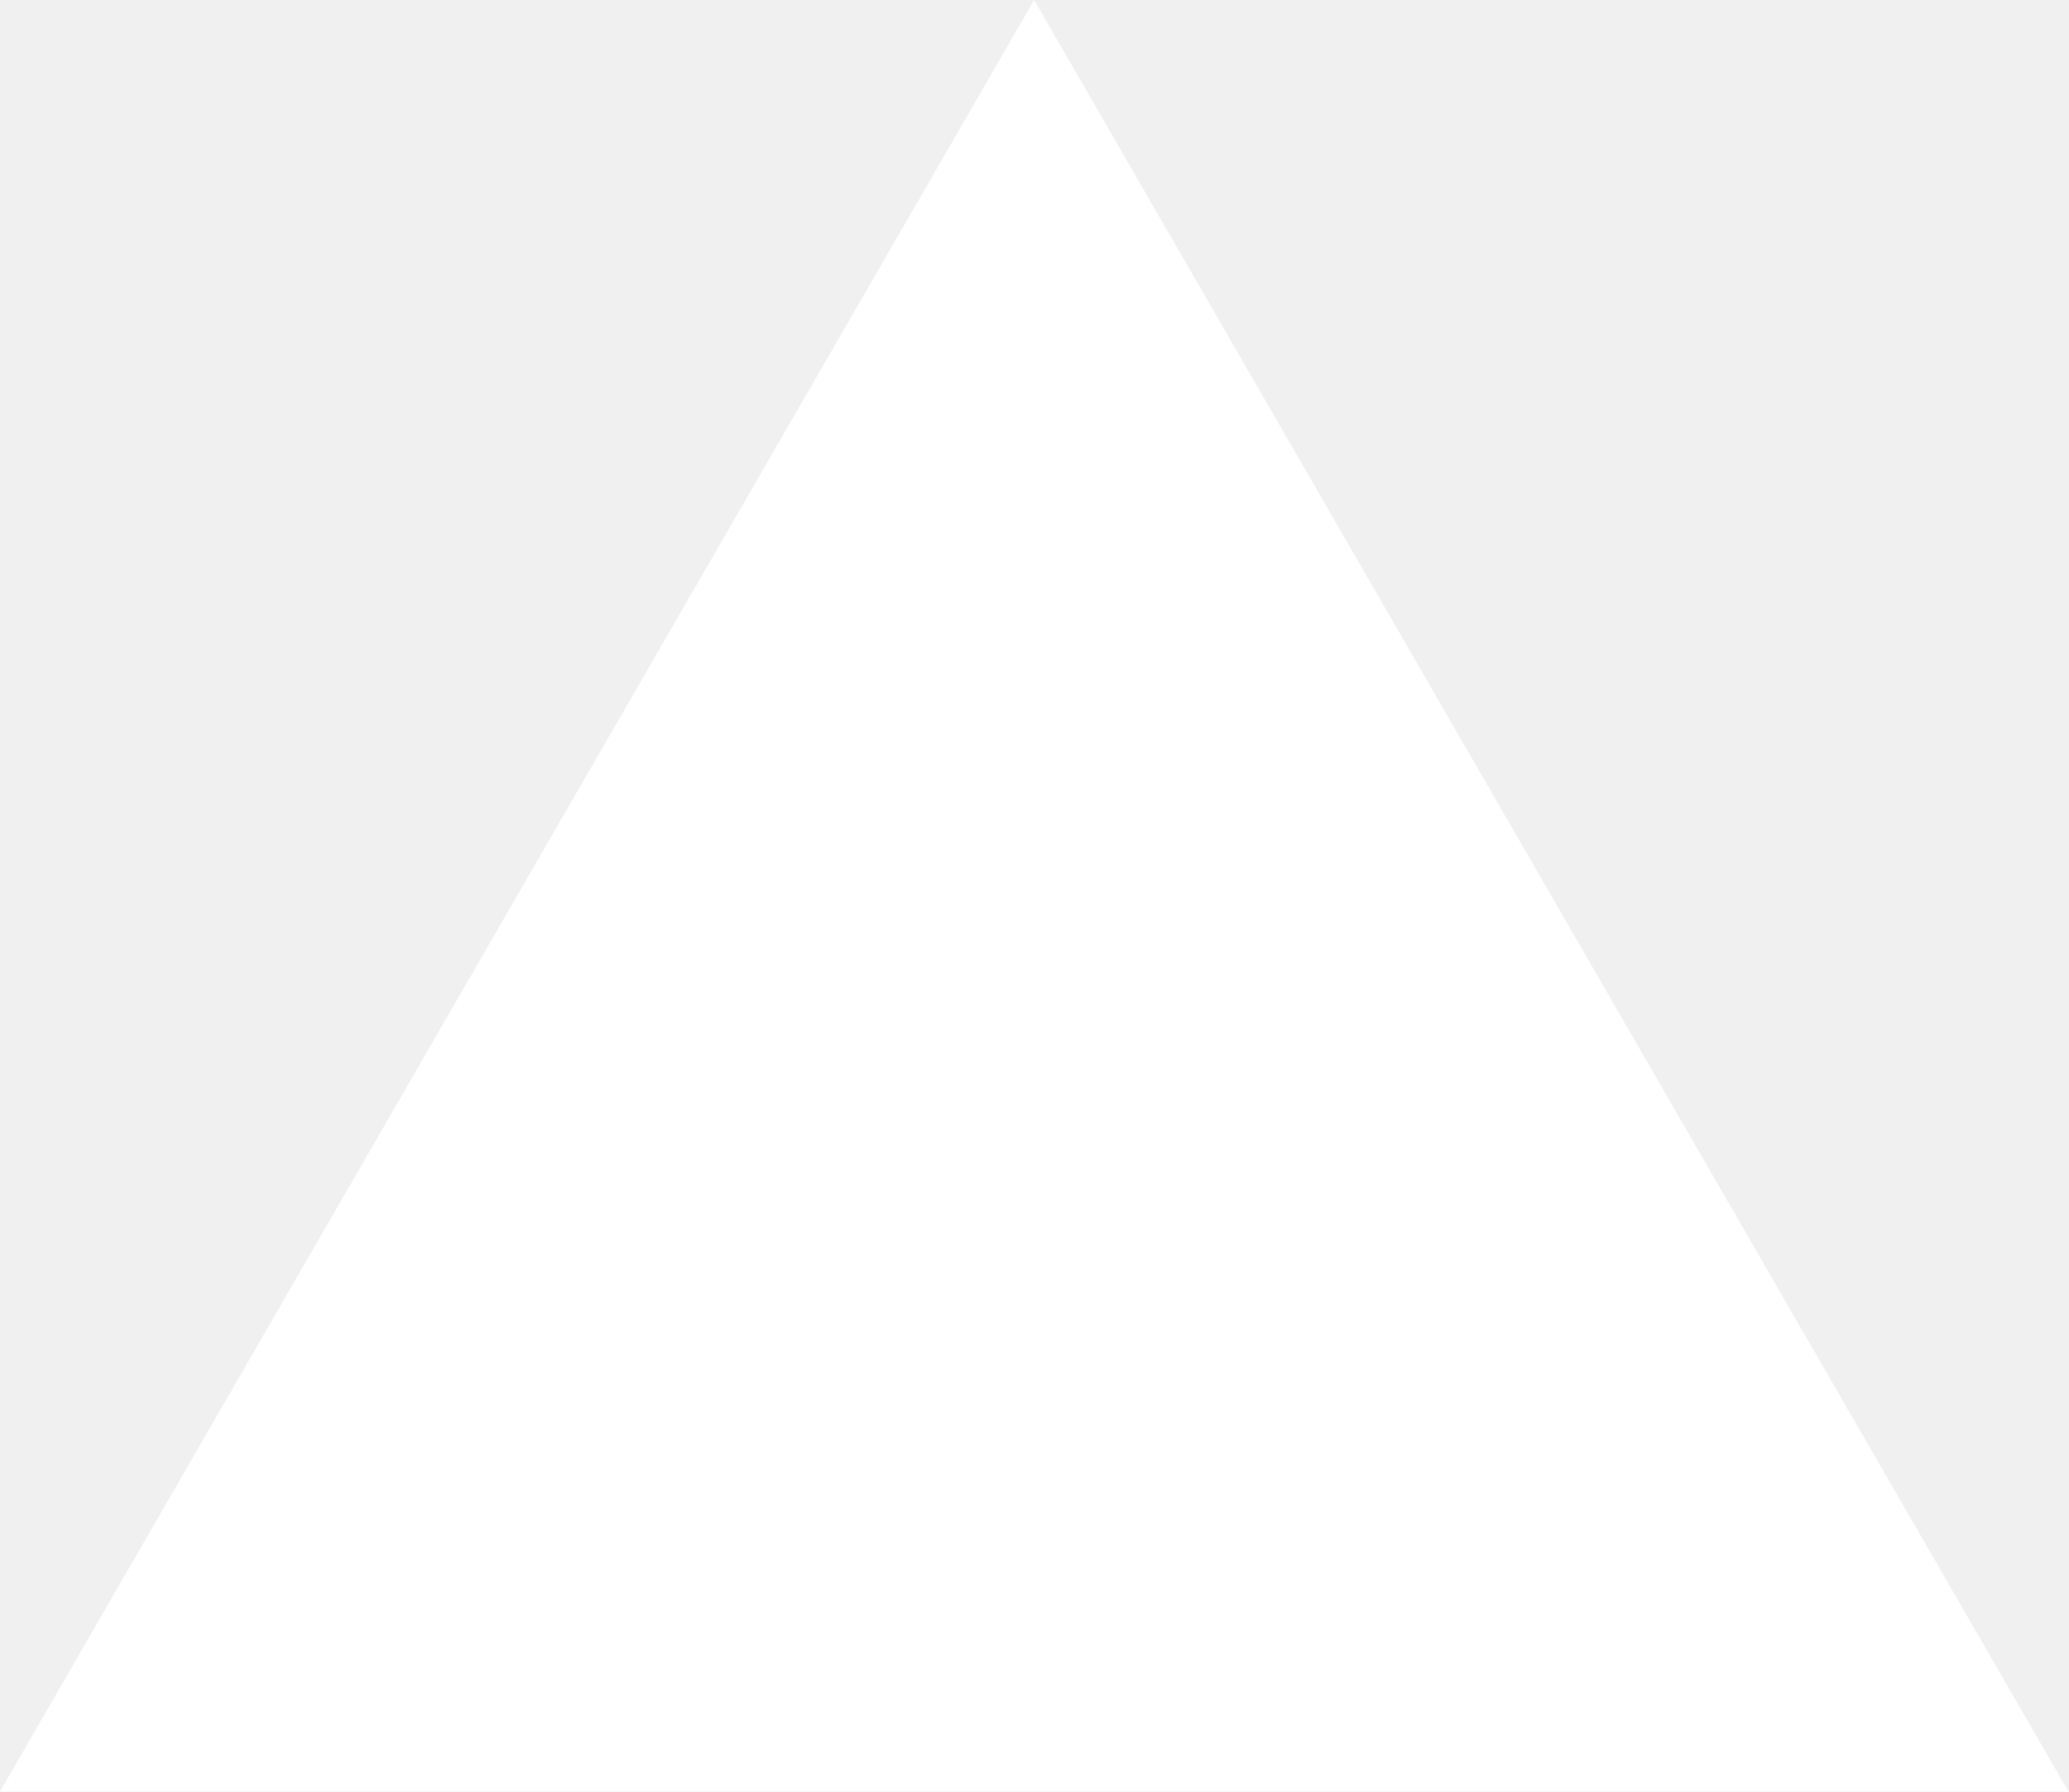
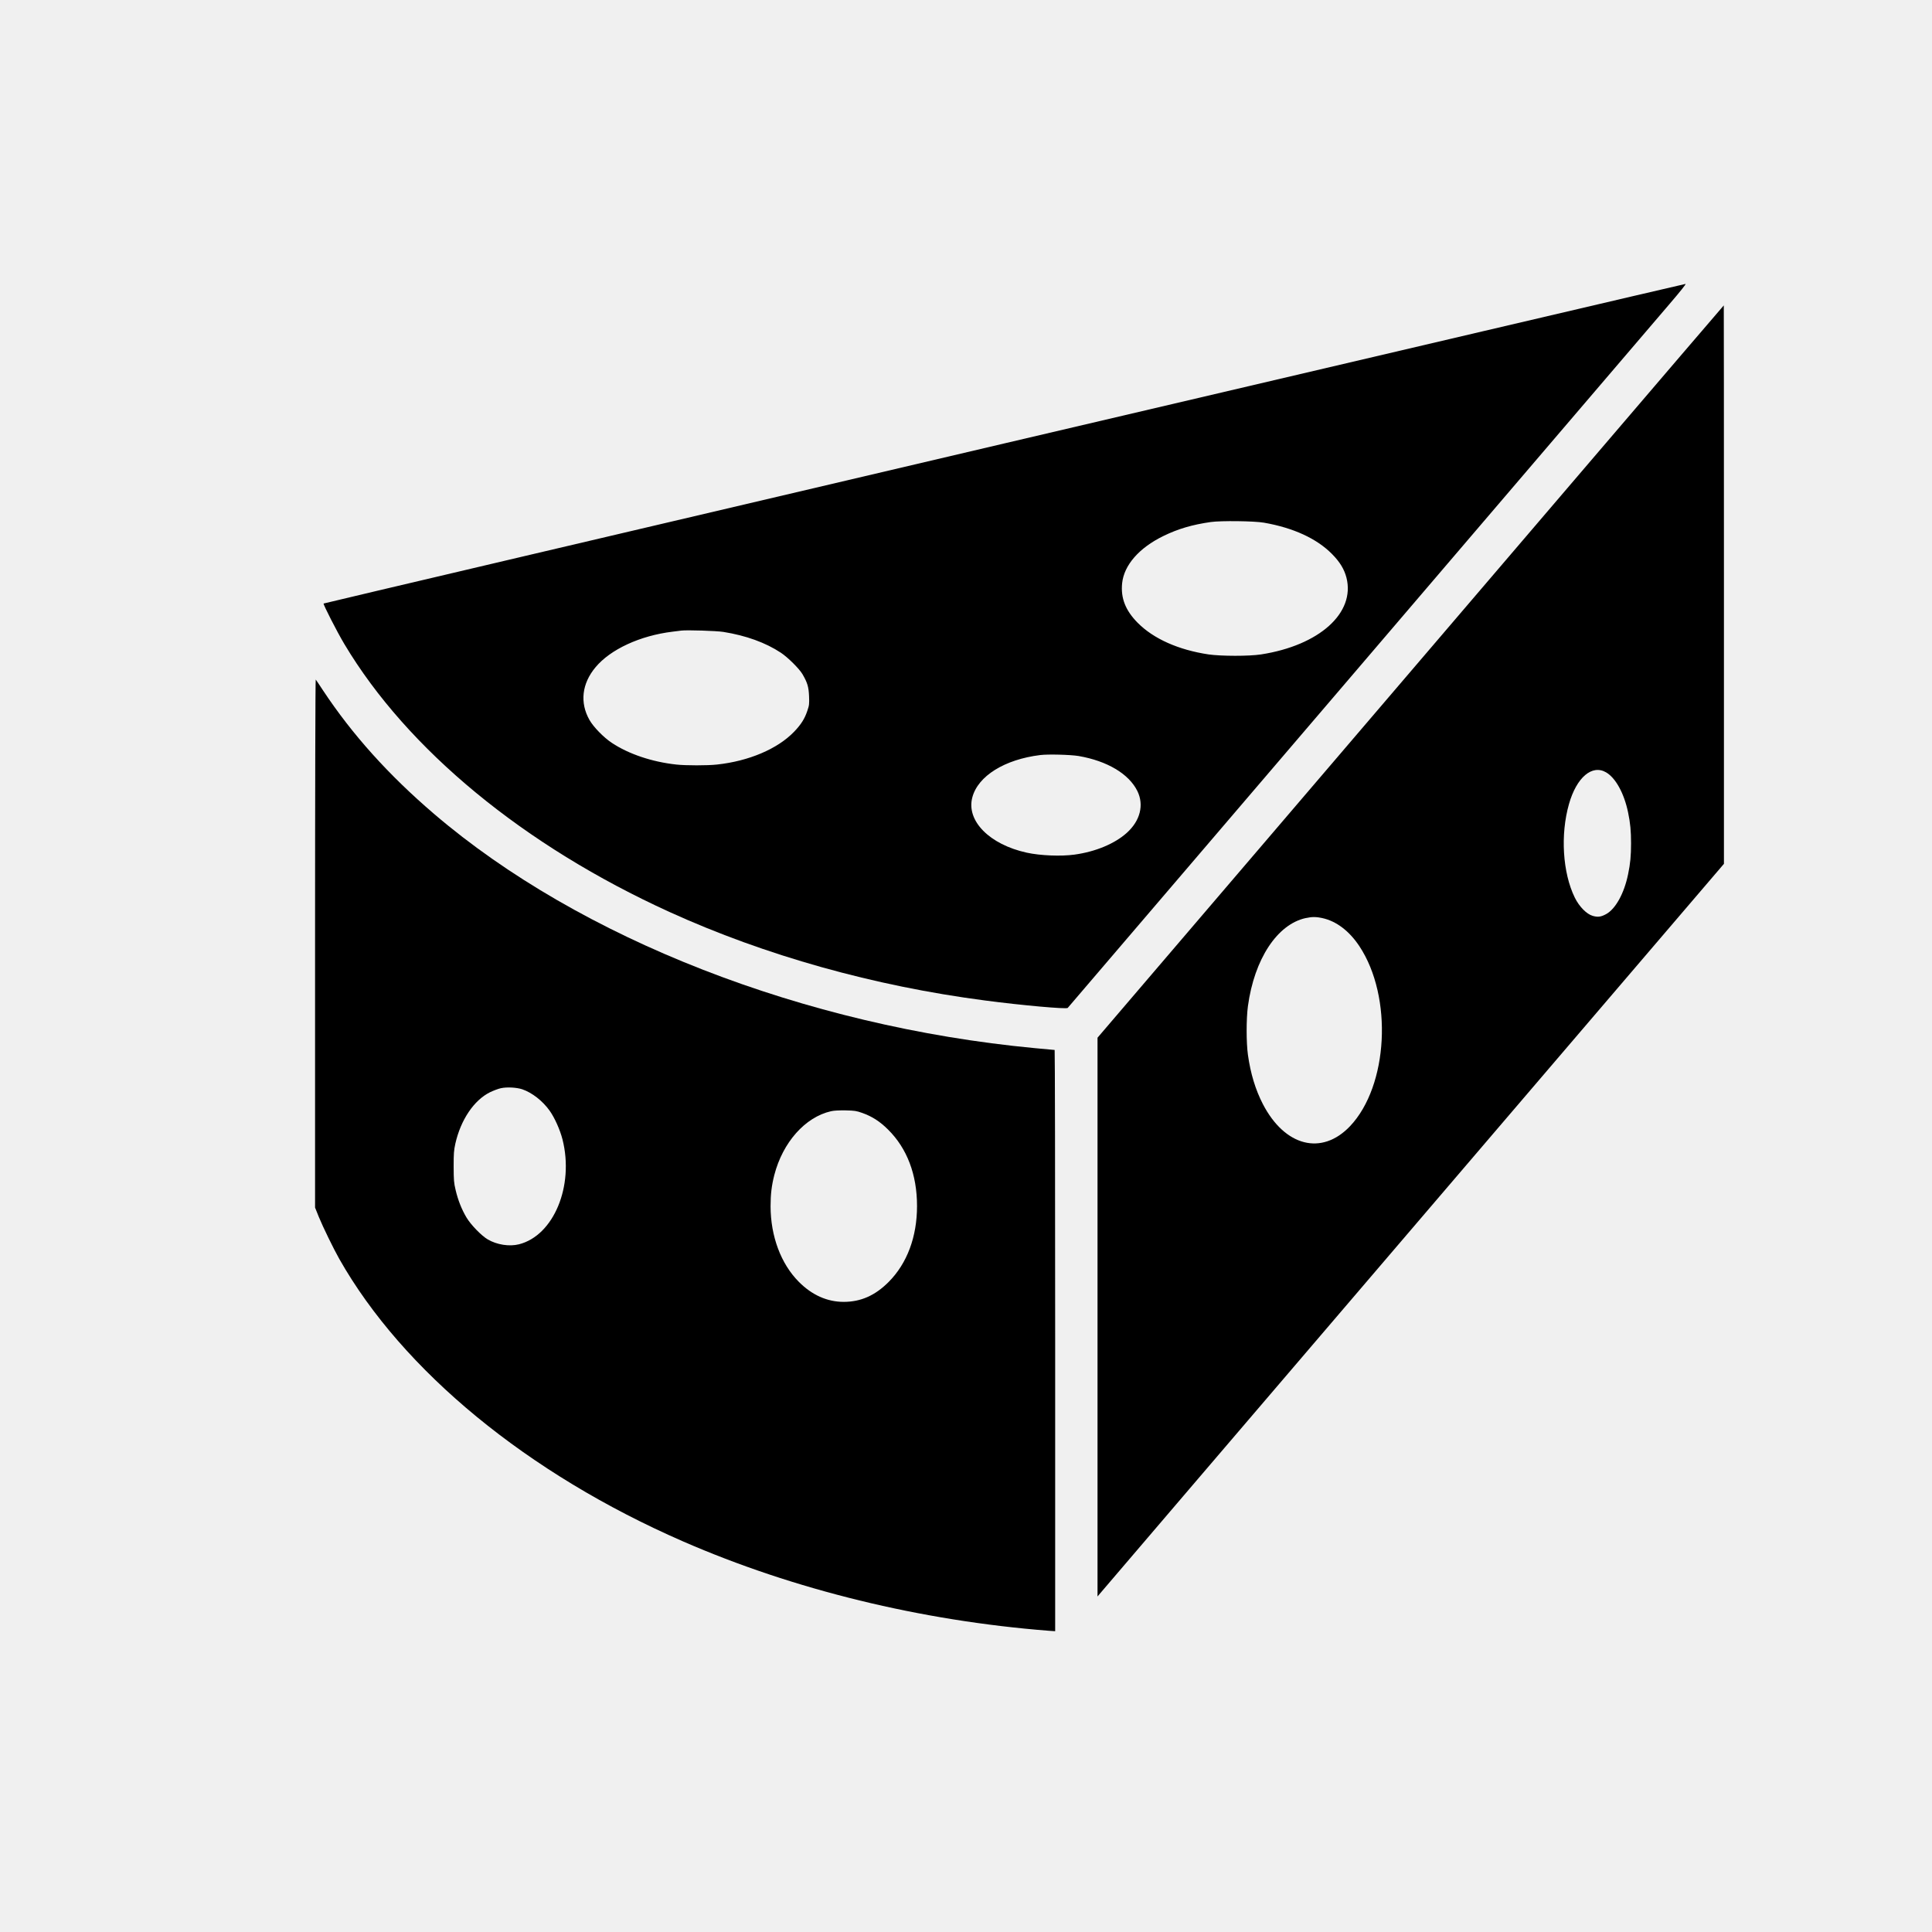
- <svg xmlns="http://www.w3.org/2000/svg" fill="none" viewBox="0 0 1155 1000">
-   <path d="m577.3 0 577.4 1000H0z" fill="#fff" />
+ <svg xmlns="http://www.w3.org/2000/svg" version="1.0" viewBox="0 0 2600 2600" preserveAspectRatio="xMidYMid meet">
+   <g transform="translate(0,2600) scale(0.1,-0.1)" fill="#000000" stroke="none">
+     <path d="M13513 20032 c-5033 -1181 -9155 -2150 -9158 -2154 -9 -9 181 -381 279 -545 848 -1421 2418 -2715 4376 -3606 1287 -586 2751 -996 4245 -1191 502 -66 1097 -119 1114 -100 4 5 1776 2077 3937 4604 2160 2527 4033 4718 4161 4868 146 170 227 272 216 271 -10 0 -4136 -967 -9170 -2147z m3497 -1066 c395 -69 709 -213 915 -421 106 -107 165 -204 195 -319 121 -475 -366 -912 -1150 -1033 -161 -25 -537 -24 -705 0 -407 61 -742 211 -955 426 -164 166 -229 332 -209 531 25 244 227 476 554 636 198 97 389 153 640 189 138 19 582 14 715 -9z m-7275 -1470 c305 -49 568 -144 775 -281 94 -63 244 -212 289 -287 67 -115 84 -172 89 -298 4 -105 2 -122 -23 -195 -36 -108 -84 -184 -178 -282 -222 -231 -609 -396 -1039 -442 -125 -14 -421 -14 -546 0 -325 35 -641 141 -867 291 -110 72 -249 215 -302 309 -132 232 -103 489 81 709 200 241 600 426 1036 479 47 6 101 13 120 15 79 9 469 -3 565 -18z m4780 -1670 c384 -66 677 -240 791 -471 92 -187 39 -400 -142 -563 -162 -146 -420 -254 -704 -293 -181 -25 -458 -14 -642 26 -502 110 -817 429 -733 744 76 288 434 511 915 570 104 13 407 5 515 -13z" />
+     <path d="M21270 19638 c-1059 -1238 -2954 -3456 -4212 -4927 l-2288 -2676 0 -3760 0 -3760 29 35 c16 19 1912 2238 4215 4930 l4186 4895 0 3758 c0 2066 -1 3757 -2 3757 -2 0 -869 -1014 -1928 -2252z m344 -4032 c129 -75 243 -283 296 -539 30 -145 40 -249 40 -417 0 -167 -10 -272 -40 -416 -53 -258 -169 -467 -296 -536 -70 -38 -112 -43 -181 -23 -82 24 -181 125 -240 245 -164 334 -196 848 -78 1261 102 358 311 535 499 425z m-3820 -1961 c188 -40 364 -173 501 -380 451 -682 388 -1878 -127 -2421 -380 -399 -877 -273 -1173 298 -99 192 -166 411 -201 663 -23 164 -23 486 0 655 86 633 394 1101 777 1185 84 18 139 18 223 0z" />
+     <path d="M4240 13306 l0 -3557 51 -127 c55 -134 197 -426 275 -564 855 -1509 2537 -2891 4627 -3802 1492 -650 3198 -1067 4920 -1202 l87 -6 0 3911 c0 2151 -3 3911 -7 3911 -5 0 -127 11 -271 25 -3095 293 -6118 1472 -8082 3153 -611 523 -1100 1067 -1493 1661 -49 75 -93 140 -98 146 -5 5 -9 -1508 -9 -3549z m2788 -1965 c132 -45 273 -155 368 -287 68 -95 141 -259 174 -388 158 -626 -118 -1292 -585 -1411 -130 -33 -298 -7 -422 66 -84 49 -228 198 -285 294 -65 109 -114 233 -146 368 -24 101 -26 131 -27 317 0 180 3 218 23 310 72 319 250 584 466 691 48 23 114 48 149 55 81 17 209 10 285 -15z m4575 -318 c132 -47 236 -113 347 -223 257 -254 391 -607 391 -1030 0 -415 -133 -771 -381 -1021 -182 -183 -375 -269 -606 -269 -222 0 -428 92 -605 271 -240 242 -378 612 -379 1014 0 163 14 279 50 421 114 441 415 781 765 860 39 9 107 12 195 11 121 -3 144 -6 223 -34z" />
+   </g>
</svg>
